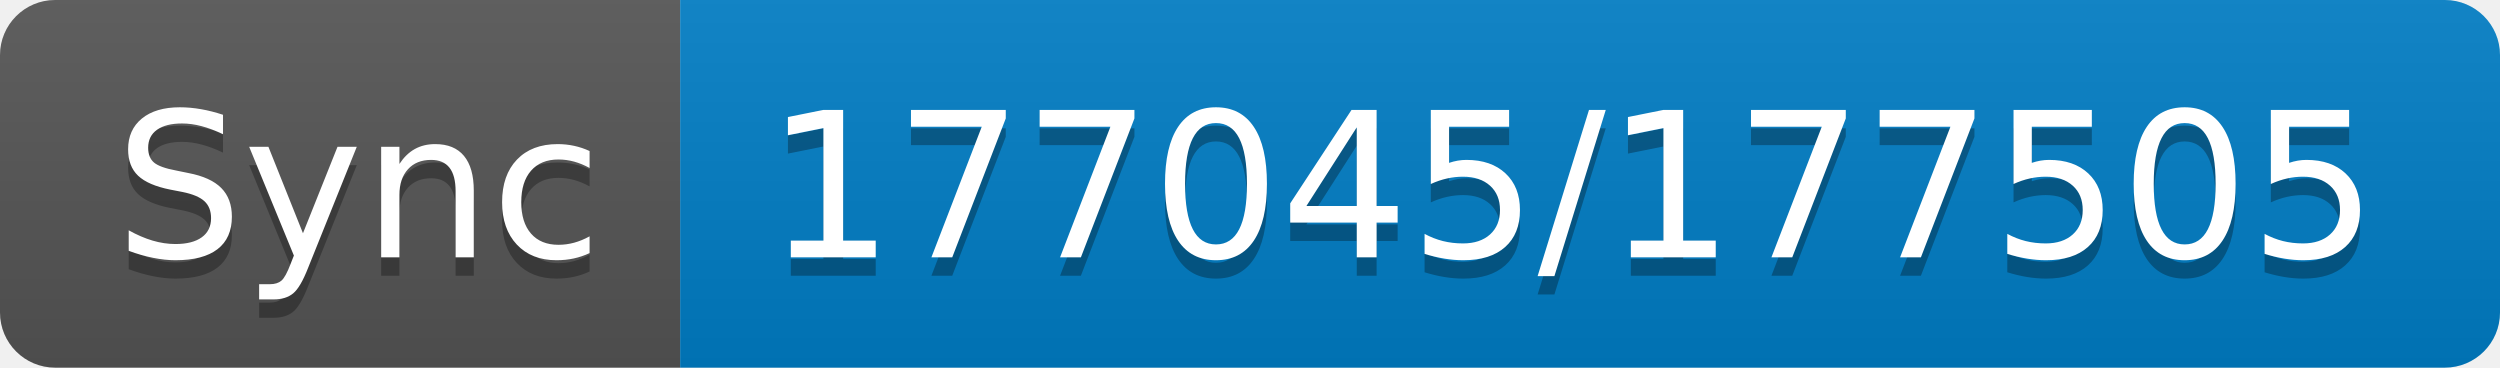
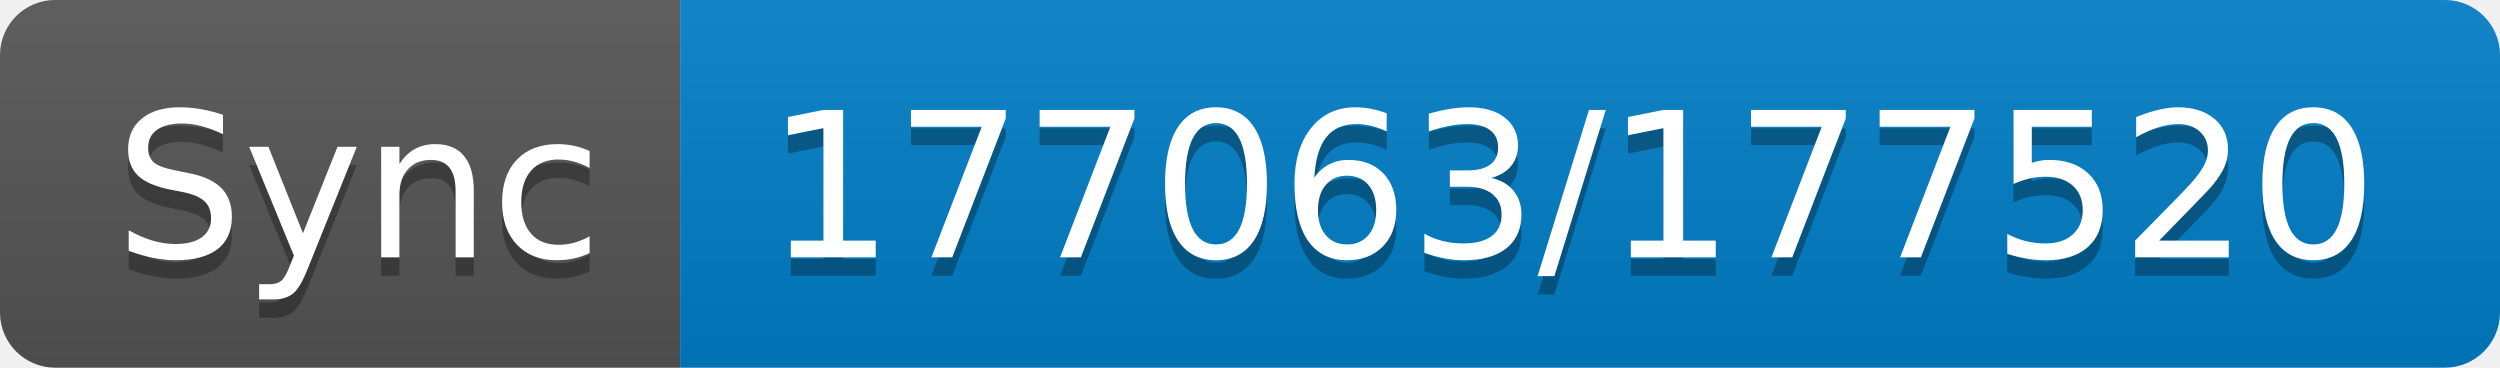
- <svg xmlns="http://www.w3.org/2000/svg" width="136" height="20" role="img" aria-label="Sync: 177045/177505">
+ <svg xmlns="http://www.w3.org/2000/svg" width="136" height="20" role="img" aria-label="Sync: 177063/177520">
  <linearGradient id="s" x2="0" y2="100%">
    <stop offset="0" stop-color="#bbb" stop-opacity=".1" />
    <stop offset="1" stop-opacity=".1" />
  </linearGradient>
  <clipPath id="r">
    <rect width="136" height="20" rx="3" fill="#fff" />
  </clipPath>
  <g clip-path="url(#r)">
    <rect width="37" height="20" fill="#555" />
    <rect x="37" width="99" height="20" fill="#007ec6" />
    <rect width="136" height="20" fill="url(#s)" />
  </g>
  <g fill="#fff" text-anchor="middle" font-family="Verdana,Geneva,DejaVu Sans,sans-serif" text-rendering="geometricPrecision" font-size="110">
    <text aria-hidden="true" x="195" y="150" fill="#010101" fill-opacity=".3" transform="scale(.1)" textLength="270">Sync</text>
    <text x="195" y="140" transform="scale(.1)" fill="#fff" textLength="270">Sync</text>
-     <text aria-hidden="true" x="855" y="150" fill="#010101" fill-opacity=".3" transform="scale(.1)" textLength="890">177045/177505</text>
-     <text x="855" y="140" transform="scale(.1)" fill="#fff" textLength="890">177045/177505</text>
+     <text aria-hidden="true" x="855" y="150" fill="#010101" fill-opacity=".3" transform="scale(.1)" textLength="890">177063/177520</text>
+     <text x="855" y="140" transform="scale(.1)" fill="#fff" textLength="890">177063/177520</text>
  </g>
</svg>
